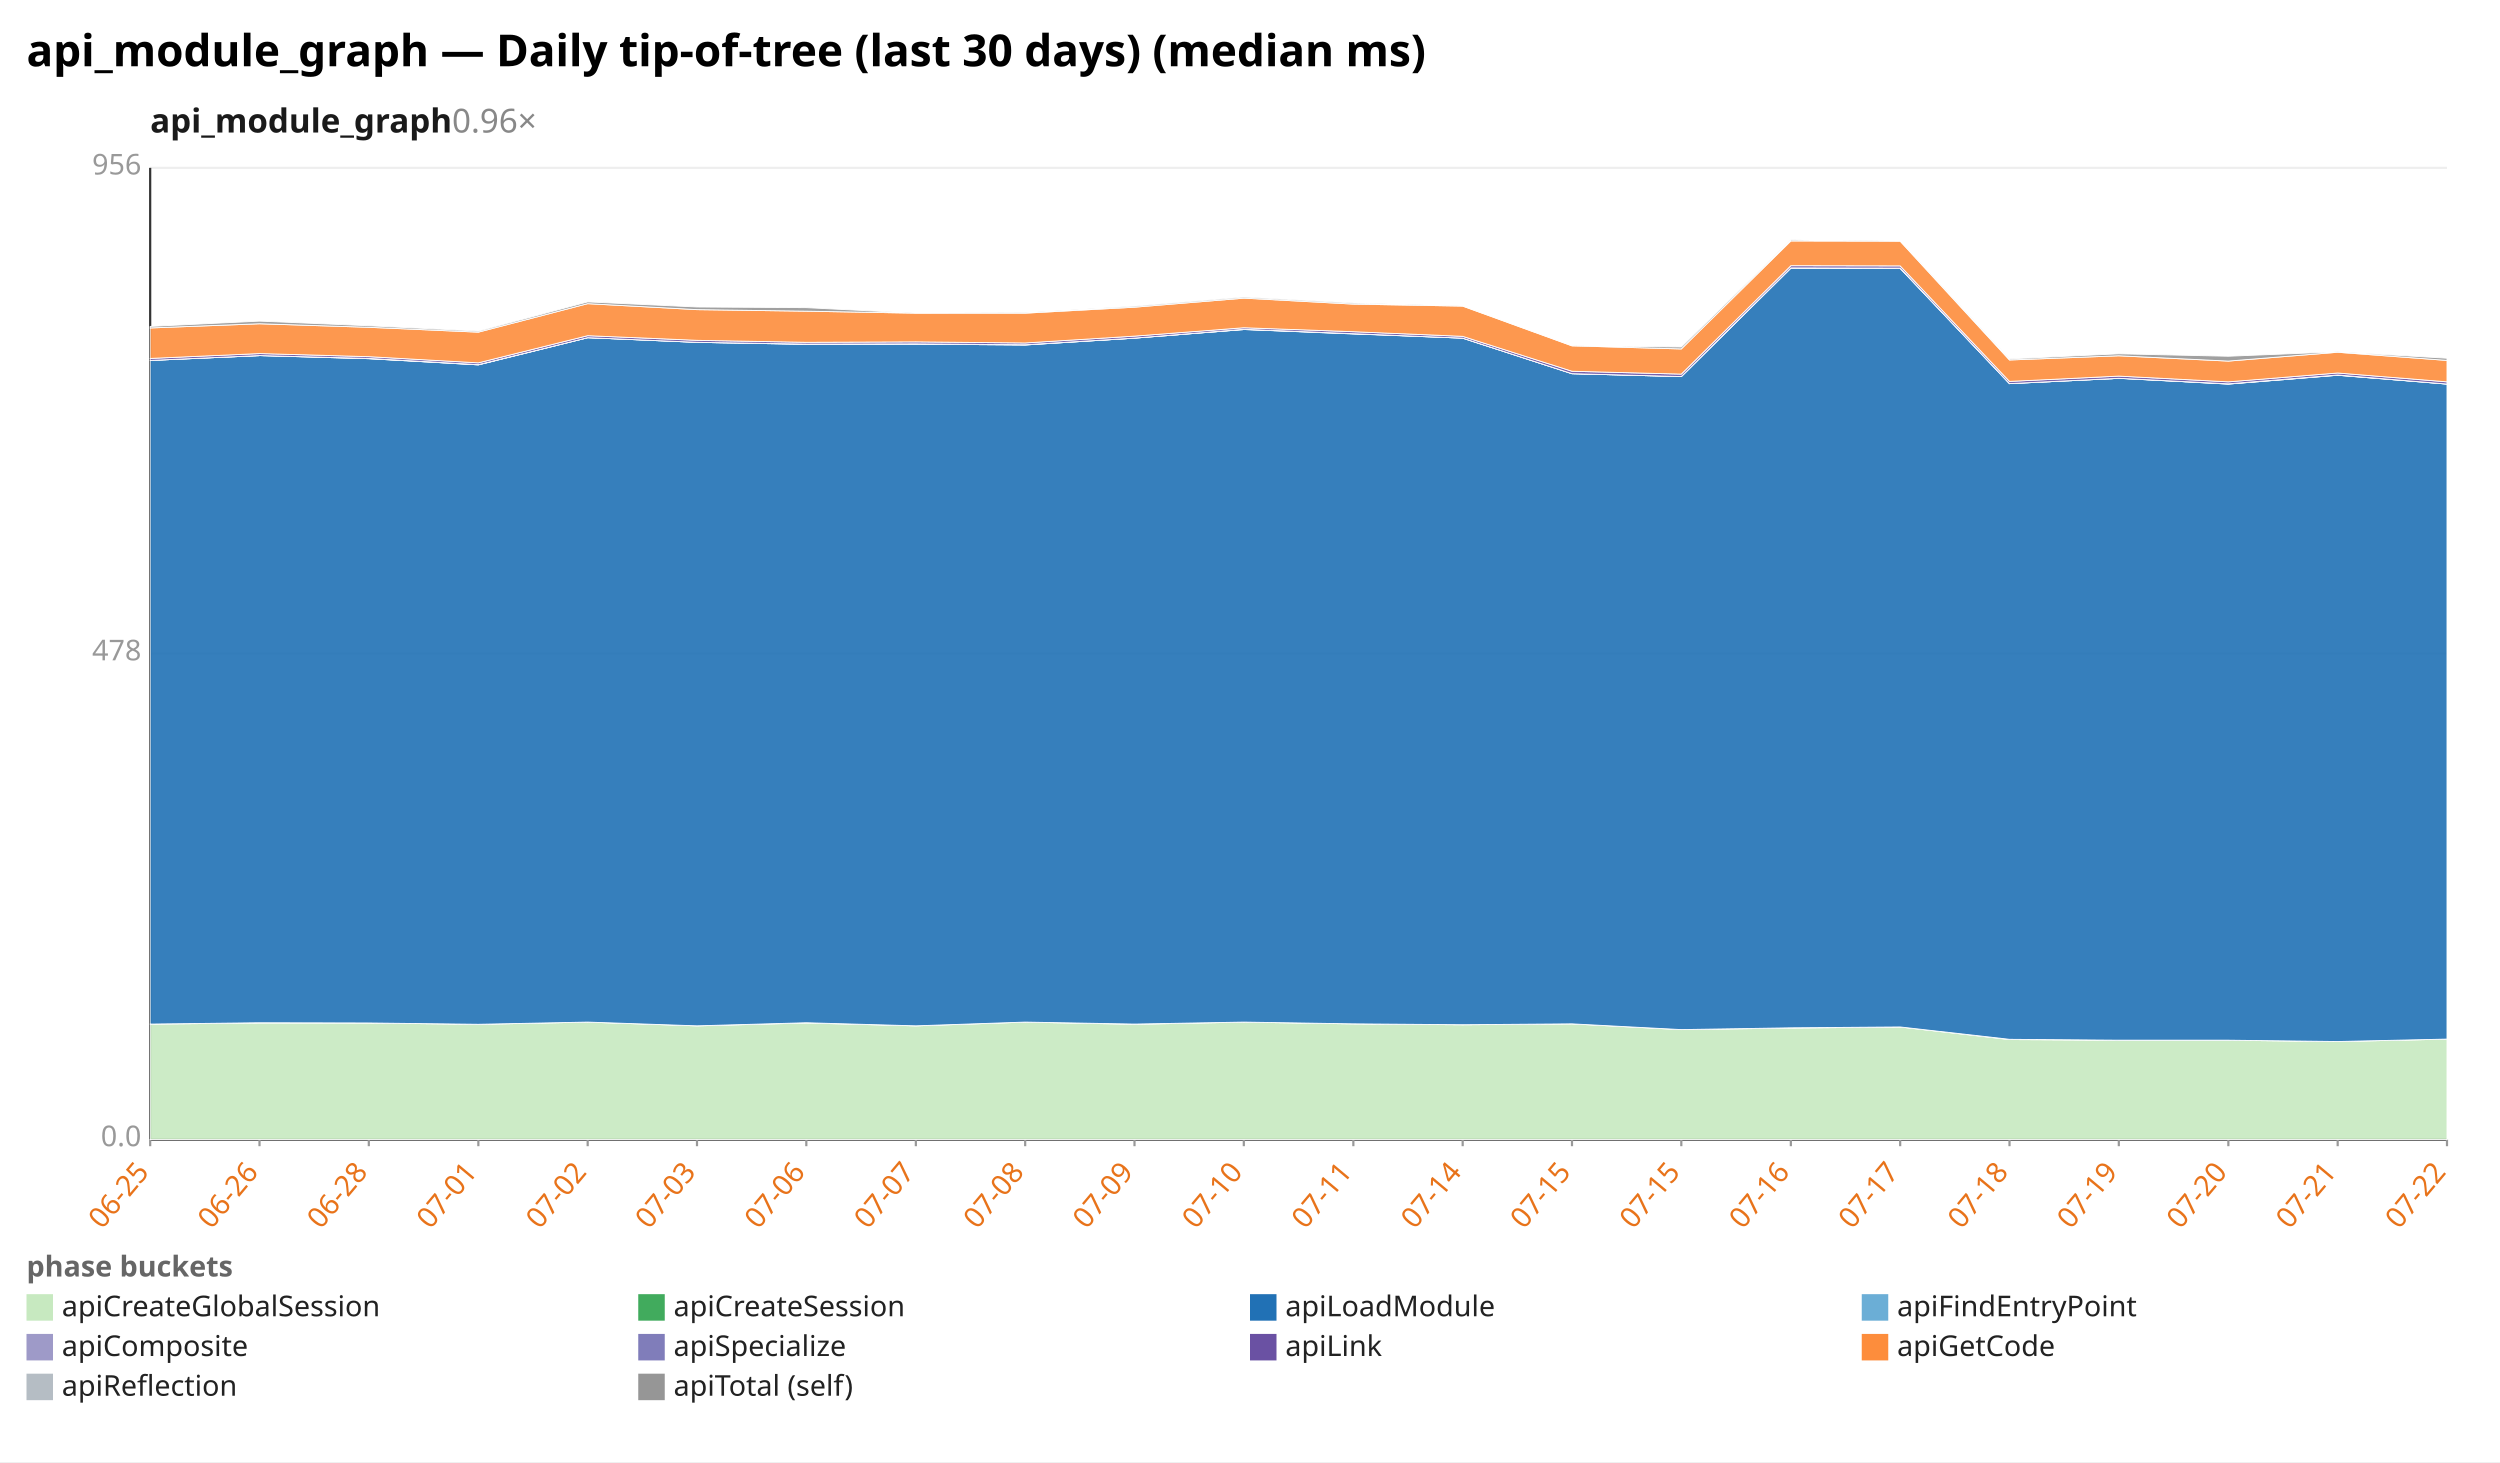
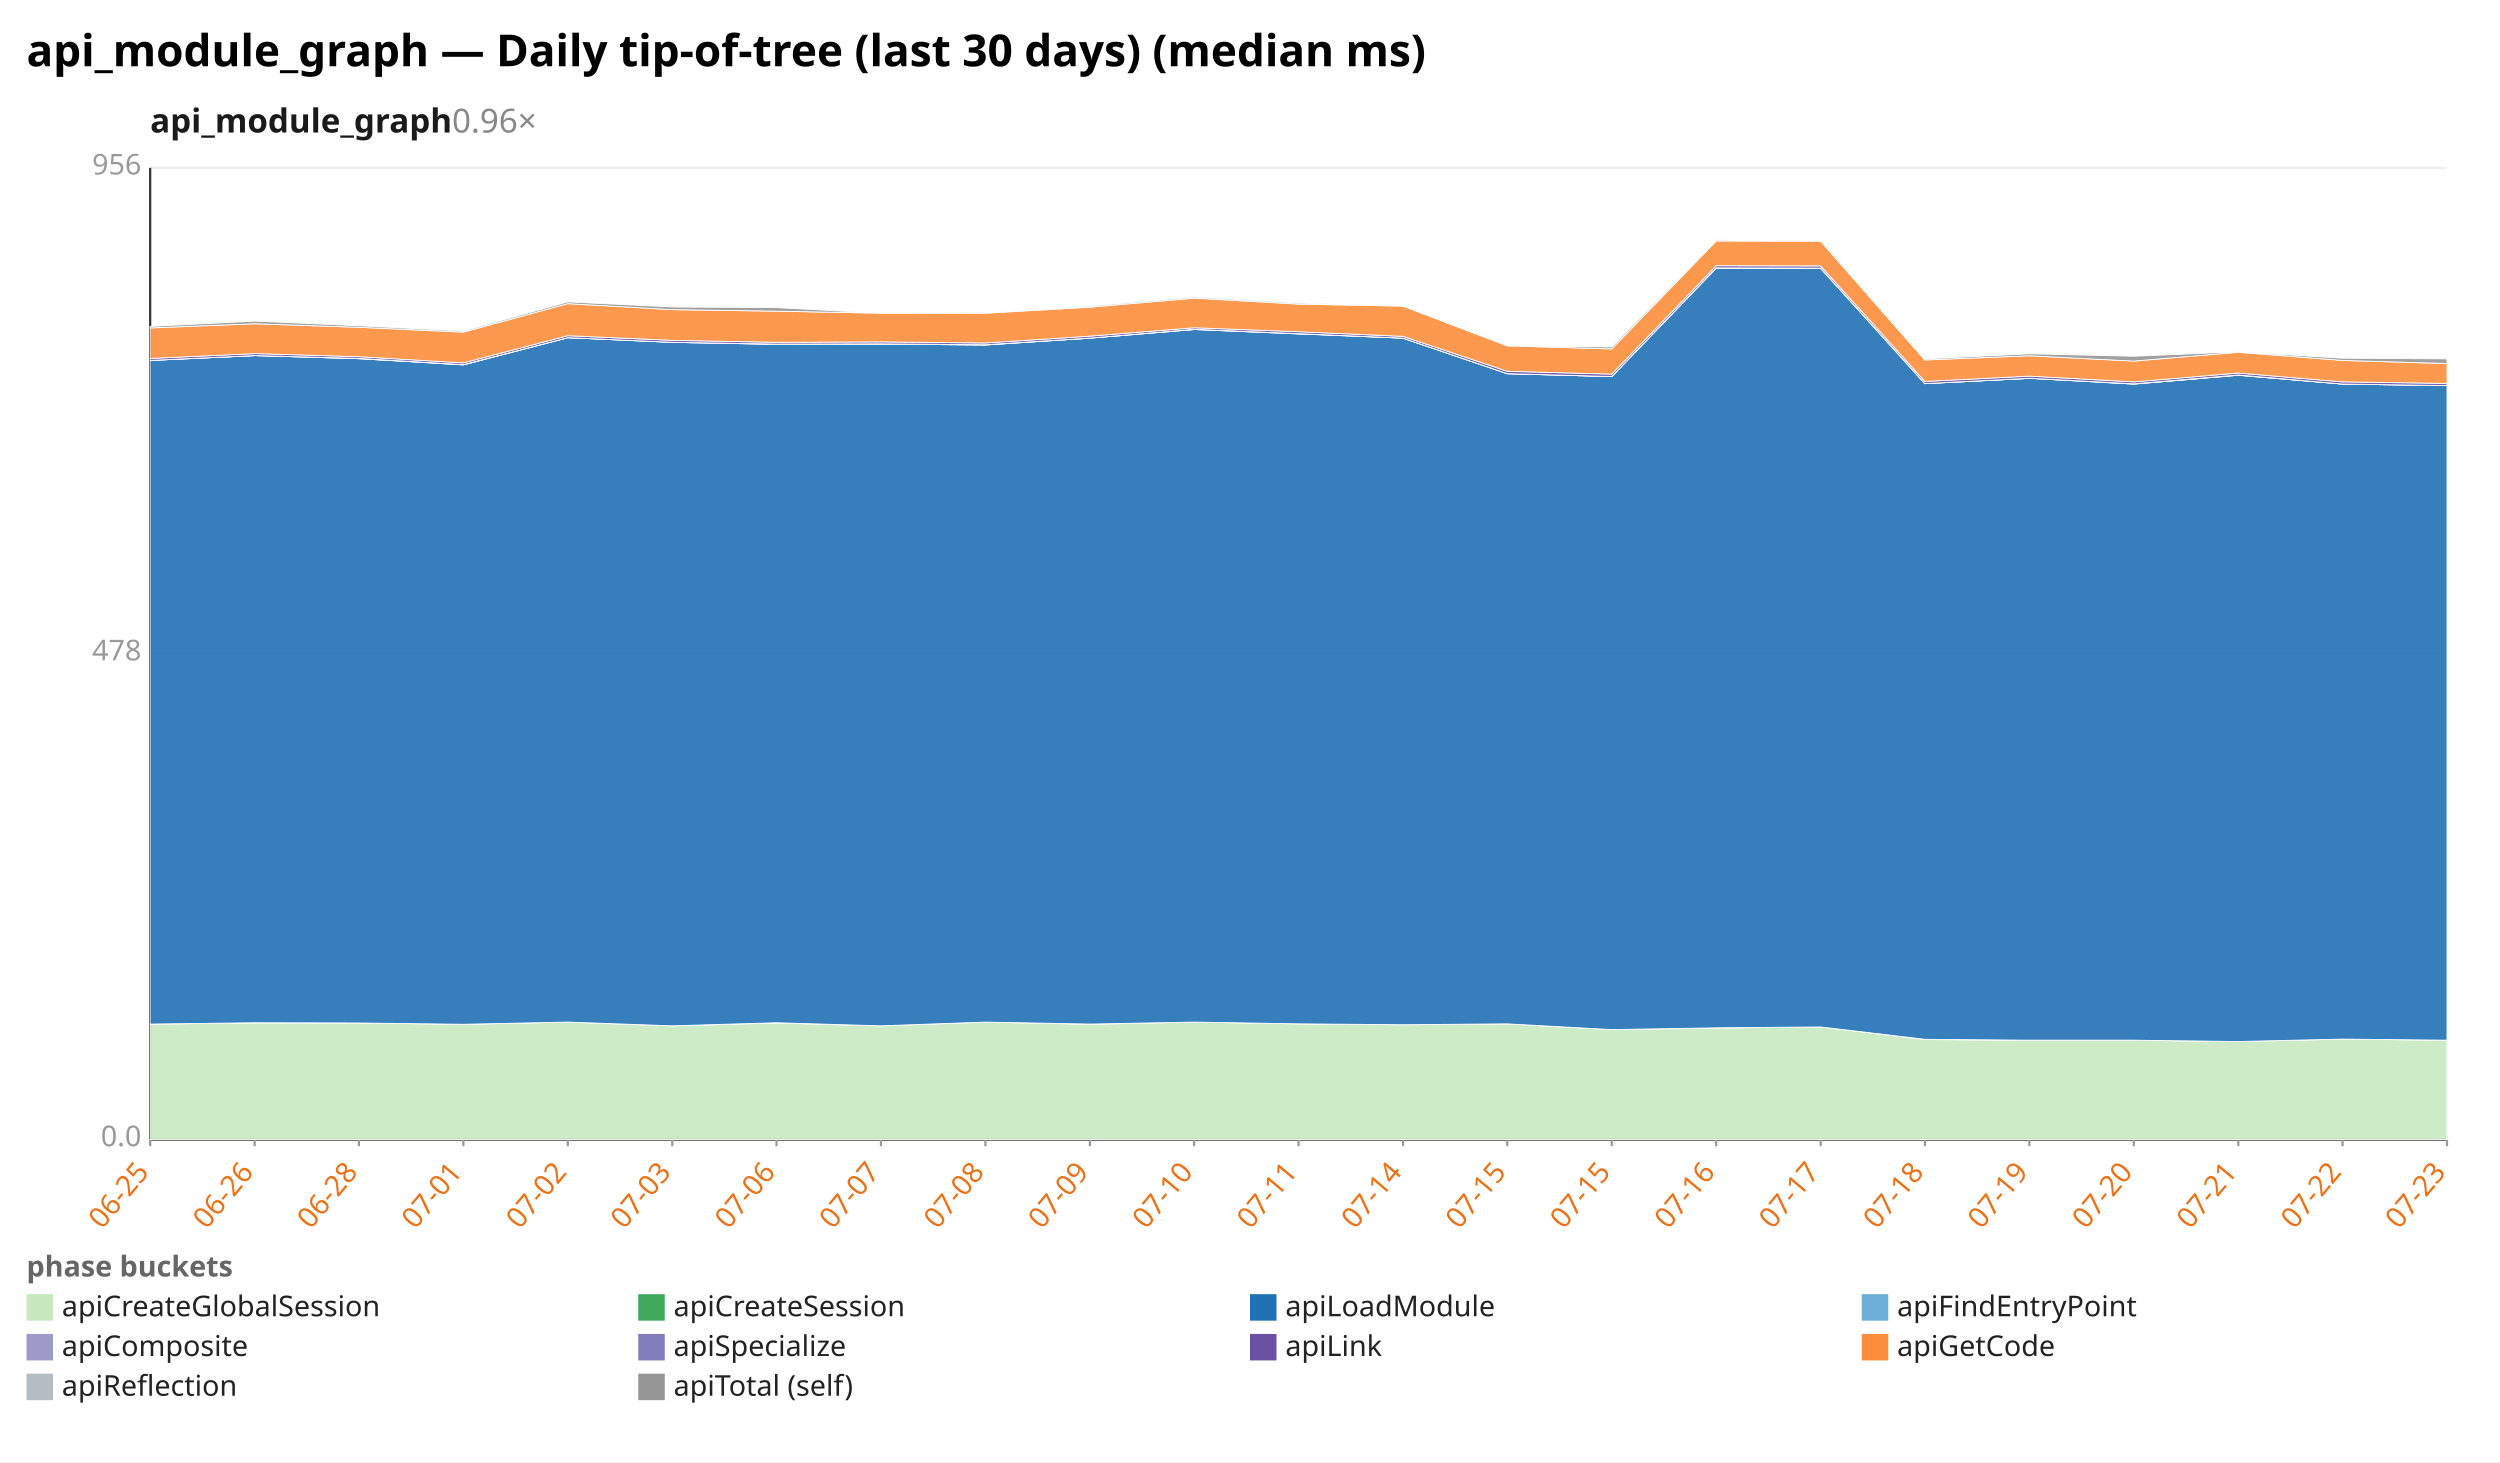
<svg xmlns="http://www.w3.org/2000/svg" width="1132" height="662" viewBox="0 0 1132 662" preserveAspectRatio="xMidYMid meet" font-family="sans-serif" font-size="13">
  <rect width="1132" height="662" fill="white" />
  <text x="12" y="30" font-size="20" font-weight="bold">api_module_graph — Daily tip-of-tree (last 30 days) (median ms)</text>
  <text x="68" y="60" font-size="15" font-weight="600" fill="#1a1a1a">api_module_graph<tspan fill="#888" font-weight="400" text-decoration="none">  0.96×</tspan>
  </text>
  <line x1="68.0" y1="516.0" x2="1108.0" y2="516.0" stroke="#eee" />
  <text x="64.0" y="519.0" text-anchor="end" fill="#999">0.0</text>
  <line x1="68.0" y1="296.0" x2="1108.0" y2="296.0" stroke="#eee" />
  <text x="64.0" y="299.0" text-anchor="end" fill="#999">478</text>
  <line x1="68.0" y1="76.0" x2="1108.0" y2="76.0" stroke="#eee" />
  <text x="64.0" y="79.0" text-anchor="end" fill="#999">956</text>
  <line x1="68.0" y1="76.0" x2="68.0" y2="516.0" stroke="#333" />
  <line x1="68.0" y1="516.0" x2="1108.0" y2="516.0" stroke="#333" />
  <line x1="68.0" y1="516.0" x2="68.0" y2="519.0" stroke="#999" />
  <text x="68.0" y="531.0" text-anchor="end" fill="#e8731a" transform="rotate(-50 68.0 531.0)">06-25</text>
-   <line x1="117.5" y1="516.0" x2="117.5" y2="519.0" stroke="#999" />
-   <text x="117.5" y="531.0" text-anchor="end" fill="#e8731a" transform="rotate(-50 117.5 531.0)">06-26</text>
-   <line x1="167.0" y1="516.0" x2="167.0" y2="519.0" stroke="#999" />
-   <text x="167.0" y="531.0" text-anchor="end" fill="#e8731a" transform="rotate(-50 167.0 531.0)">06-28</text>
-   <line x1="216.6" y1="516.0" x2="216.6" y2="519.0" stroke="#999" />
-   <text x="216.6" y="531.0" text-anchor="end" fill="#e8731a" transform="rotate(-50 216.6 531.0)">07-01</text>
-   <line x1="266.1" y1="516.0" x2="266.1" y2="519.0" stroke="#999" />
-   <text x="266.1" y="531.0" text-anchor="end" fill="#e8731a" transform="rotate(-50 266.1 531.0)">07-02</text>
-   <line x1="315.6" y1="516.0" x2="315.6" y2="519.0" stroke="#999" />
-   <text x="315.6" y="531.0" text-anchor="end" fill="#e8731a" transform="rotate(-50 315.6 531.0)">07-03</text>
-   <line x1="365.1" y1="516.0" x2="365.1" y2="519.0" stroke="#999" />
-   <text x="365.1" y="531.0" text-anchor="end" fill="#e8731a" transform="rotate(-50 365.1 531.0)">07-06</text>
-   <line x1="414.7" y1="516.0" x2="414.7" y2="519.0" stroke="#999" />
-   <text x="414.7" y="531.0" text-anchor="end" fill="#e8731a" transform="rotate(-50 414.7 531.0)">07-07</text>
-   <line x1="464.2" y1="516.0" x2="464.2" y2="519.0" stroke="#999" />
-   <text x="464.2" y="531.0" text-anchor="end" fill="#e8731a" transform="rotate(-50 464.2 531.0)">07-08</text>
-   <line x1="513.7" y1="516.0" x2="513.7" y2="519.0" stroke="#999" />
-   <text x="513.7" y="531.0" text-anchor="end" fill="#e8731a" transform="rotate(-50 513.7 531.0)">07-09</text>
-   <line x1="563.2" y1="516.0" x2="563.2" y2="519.0" stroke="#999" />
-   <text x="563.2" y="531.0" text-anchor="end" fill="#e8731a" transform="rotate(-50 563.2 531.0)">07-10</text>
-   <line x1="612.8" y1="516.0" x2="612.8" y2="519.0" stroke="#999" />
-   <text x="612.8" y="531.0" text-anchor="end" fill="#e8731a" transform="rotate(-50 612.8 531.0)">07-11</text>
-   <line x1="662.3" y1="516.0" x2="662.3" y2="519.0" stroke="#999" />
-   <text x="662.3" y="531.0" text-anchor="end" fill="#e8731a" transform="rotate(-50 662.3 531.0)">07-14</text>
-   <line x1="711.8" y1="516.0" x2="711.8" y2="519.0" stroke="#999" />
-   <text x="711.8" y="531.0" text-anchor="end" fill="#e8731a" transform="rotate(-50 711.8 531.0)">07-15</text>
-   <line x1="761.3" y1="516.0" x2="761.3" y2="519.0" stroke="#999" />
-   <text x="761.3" y="531.0" text-anchor="end" fill="#e8731a" transform="rotate(-50 761.3 531.0)">07-15</text>
-   <line x1="810.9" y1="516.0" x2="810.9" y2="519.0" stroke="#999" />
-   <text x="810.9" y="531.0" text-anchor="end" fill="#e8731a" transform="rotate(-50 810.9 531.0)">07-16</text>
-   <line x1="860.4" y1="516.0" x2="860.4" y2="519.0" stroke="#999" />
-   <text x="860.4" y="531.0" text-anchor="end" fill="#e8731a" transform="rotate(-50 860.4 531.0)">07-17</text>
-   <line x1="909.9" y1="516.0" x2="909.9" y2="519.0" stroke="#999" />
-   <text x="909.9" y="531.0" text-anchor="end" fill="#e8731a" transform="rotate(-50 909.9 531.0)">07-18</text>
-   <line x1="959.4" y1="516.0" x2="959.4" y2="519.0" stroke="#999" />
-   <text x="959.4" y="531.0" text-anchor="end" fill="#e8731a" transform="rotate(-50 959.4 531.0)">07-19</text>
-   <line x1="1009.0" y1="516.0" x2="1009.0" y2="519.0" stroke="#999" />
-   <text x="1009.0" y="531.0" text-anchor="end" fill="#e8731a" transform="rotate(-50 1009.0 531.0)">07-20</text>
-   <line x1="1058.5" y1="516.0" x2="1058.5" y2="519.0" stroke="#999" />
-   <text x="1058.5" y="531.0" text-anchor="end" fill="#e8731a" transform="rotate(-50 1058.5 531.0)">07-21</text>
+   <line x1="115.3" y1="516.0" x2="115.3" y2="519.0" stroke="#999" />
+   <text x="115.3" y="531.0" text-anchor="end" fill="#e8731a" transform="rotate(-50 115.3 531.0)">06-26</text>
+   <line x1="162.5" y1="516.0" x2="162.5" y2="519.0" stroke="#999" />
+   <text x="162.5" y="531.0" text-anchor="end" fill="#e8731a" transform="rotate(-50 162.5 531.0)">06-28</text>
+   <line x1="209.8" y1="516.0" x2="209.8" y2="519.0" stroke="#999" />
+   <text x="209.8" y="531.0" text-anchor="end" fill="#e8731a" transform="rotate(-50 209.8 531.0)">07-01</text>
+   <line x1="257.1" y1="516.0" x2="257.1" y2="519.0" stroke="#999" />
+   <text x="257.1" y="531.0" text-anchor="end" fill="#e8731a" transform="rotate(-50 257.1 531.0)">07-02</text>
+   <line x1="304.4" y1="516.0" x2="304.4" y2="519.0" stroke="#999" />
+   <text x="304.4" y="531.0" text-anchor="end" fill="#e8731a" transform="rotate(-50 304.4 531.0)">07-03</text>
+   <line x1="351.6" y1="516.0" x2="351.6" y2="519.0" stroke="#999" />
+   <text x="351.6" y="531.0" text-anchor="end" fill="#e8731a" transform="rotate(-50 351.6 531.0)">07-06</text>
+   <line x1="398.9" y1="516.0" x2="398.9" y2="519.0" stroke="#999" />
+   <text x="398.9" y="531.0" text-anchor="end" fill="#e8731a" transform="rotate(-50 398.9 531.0)">07-07</text>
+   <line x1="446.2" y1="516.0" x2="446.2" y2="519.0" stroke="#999" />
+   <text x="446.2" y="531.0" text-anchor="end" fill="#e8731a" transform="rotate(-50 446.2 531.0)">07-08</text>
+   <line x1="493.5" y1="516.0" x2="493.5" y2="519.0" stroke="#999" />
+   <text x="493.5" y="531.0" text-anchor="end" fill="#e8731a" transform="rotate(-50 493.5 531.0)">07-09</text>
+   <line x1="540.7" y1="516.0" x2="540.7" y2="519.0" stroke="#999" />
+   <text x="540.7" y="531.0" text-anchor="end" fill="#e8731a" transform="rotate(-50 540.7 531.0)">07-10</text>
+   <line x1="588.0" y1="516.0" x2="588.0" y2="519.0" stroke="#999" />
+   <text x="588.0" y="531.0" text-anchor="end" fill="#e8731a" transform="rotate(-50 588.0 531.0)">07-11</text>
+   <line x1="635.3" y1="516.0" x2="635.3" y2="519.0" stroke="#999" />
+   <text x="635.3" y="531.0" text-anchor="end" fill="#e8731a" transform="rotate(-50 635.3 531.0)">07-14</text>
+   <line x1="682.5" y1="516.0" x2="682.5" y2="519.0" stroke="#999" />
+   <text x="682.5" y="531.0" text-anchor="end" fill="#e8731a" transform="rotate(-50 682.5 531.0)">07-15</text>
+   <line x1="729.8" y1="516.0" x2="729.8" y2="519.0" stroke="#999" />
+   <text x="729.8" y="531.0" text-anchor="end" fill="#e8731a" transform="rotate(-50 729.8 531.0)">07-15</text>
+   <line x1="777.1" y1="516.0" x2="777.1" y2="519.0" stroke="#999" />
+   <text x="777.1" y="531.0" text-anchor="end" fill="#e8731a" transform="rotate(-50 777.1 531.0)">07-16</text>
+   <line x1="824.4" y1="516.0" x2="824.4" y2="519.0" stroke="#999" />
+   <text x="824.4" y="531.0" text-anchor="end" fill="#e8731a" transform="rotate(-50 824.4 531.0)">07-17</text>
+   <line x1="871.6" y1="516.0" x2="871.6" y2="519.0" stroke="#999" />
+   <text x="871.6" y="531.0" text-anchor="end" fill="#e8731a" transform="rotate(-50 871.6 531.0)">07-18</text>
+   <line x1="918.9" y1="516.0" x2="918.9" y2="519.0" stroke="#999" />
+   <text x="918.9" y="531.0" text-anchor="end" fill="#e8731a" transform="rotate(-50 918.9 531.0)">07-19</text>
+   <line x1="966.2" y1="516.0" x2="966.2" y2="519.0" stroke="#999" />
+   <text x="966.2" y="531.0" text-anchor="end" fill="#e8731a" transform="rotate(-50 966.2 531.0)">07-20</text>
+   <line x1="1013.5" y1="516.0" x2="1013.5" y2="519.0" stroke="#999" />
+   <text x="1013.5" y="531.0" text-anchor="end" fill="#e8731a" transform="rotate(-50 1013.5 531.0)">07-21</text>
+   <line x1="1060.7" y1="516.0" x2="1060.7" y2="519.0" stroke="#999" />
+   <text x="1060.7" y="531.0" text-anchor="end" fill="#e8731a" transform="rotate(-50 1060.7 531.0)">07-22</text>
  <line x1="1108.0" y1="516.0" x2="1108.0" y2="519.0" stroke="#999" />
-   <text x="1108.0" y="531.0" text-anchor="end" fill="#e8731a" transform="rotate(-50 1108.0 531.0)">07-22</text>
-   <polygon points="68.0,463.7 117.5,463.2 167.0,463.2 216.6,463.8 266.1,462.8 315.6,464.5 365.1,463.2 414.7,464.5 464.2,462.8 513.7,463.8 563.2,462.8 612.8,463.6 662.3,464.0 711.8,463.6 761.3,466.2 810.9,465.5 860.4,465.0 909.9,470.7 959.4,471.0 1009.0,471.0 1058.5,471.6 1108.0,470.5 1108.0,516.0 1058.5,516.0 1009.0,516.0 959.4,516.0 909.9,516.0 860.4,516.0 810.9,516.0 761.3,516.0 711.8,516.0 662.3,516.0 612.8,516.0 563.2,516.0 513.7,516.0 464.2,516.0 414.7,516.0 365.1,516.0 315.6,516.0 266.1,516.0 216.6,516.0 167.0,516.0 117.5,516.0 68.0,516.0" fill="#c7e9c0" fill-opacity="0.9" stroke="#fff" stroke-width="0.4" />
-   <polygon points="68.0,463.7 117.5,463.1 167.0,463.2 216.6,463.8 266.1,462.8 315.6,464.5 365.1,463.1 414.7,464.5 464.2,462.8 513.7,463.7 563.2,462.8 612.8,463.6 662.3,464.0 711.8,463.6 761.3,466.2 810.9,465.4 860.4,465.0 909.9,470.6 959.4,471.0 1009.0,471.0 1058.5,471.6 1108.0,470.5 1108.0,470.5 1058.5,471.6 1009.0,471.0 959.4,471.0 909.9,470.7 860.4,465.0 810.9,465.5 761.3,466.2 711.8,463.6 662.3,464.0 612.8,463.6 563.2,462.8 513.7,463.8 464.2,462.8 414.7,464.5 365.1,463.2 315.6,464.5 266.1,462.8 216.6,463.8 167.0,463.2 117.5,463.2 68.0,463.7" fill="#41ab5d" fill-opacity="0.9" stroke="#fff" stroke-width="0.4" />
-   <polygon points="68.0,163.2 117.5,161.0 167.0,162.4 216.6,165.2 266.1,152.9 315.6,155.0 365.1,155.9 414.7,155.8 464.2,156.2 513.7,153.1 563.2,149.2 612.8,151.2 662.3,153.1 711.8,169.2 761.3,170.5 810.9,121.4 860.4,121.5 909.9,173.7 959.4,171.3 1009.0,173.9 1058.5,169.9 1108.0,173.9 1108.0,470.5 1058.5,471.6 1009.0,471.0 959.4,471.0 909.9,470.6 860.4,465.0 810.9,465.4 761.3,466.2 711.8,463.6 662.3,464.0 612.8,463.6 563.2,462.8 513.7,463.7 464.2,462.8 414.7,464.5 365.1,463.1 315.6,464.5 266.1,462.8 216.6,463.8 167.0,463.2 117.5,463.1 68.0,463.7" fill="#2171b5" fill-opacity="0.9" stroke="#fff" stroke-width="0.4" />
-   <polygon points="68.0,163.2 117.5,161.0 167.0,162.4 216.6,165.2 266.1,152.9 315.6,155.0 365.1,155.9 414.7,155.8 464.2,156.2 513.7,153.1 563.2,149.2 612.8,151.1 662.3,153.1 711.8,169.2 761.3,170.5 810.9,121.4 860.4,121.5 909.9,173.7 959.4,171.3 1009.0,173.9 1058.5,169.9 1108.0,173.9 1108.0,173.9 1058.5,169.9 1009.0,173.9 959.4,171.3 909.9,173.7 860.4,121.5 810.9,121.4 761.3,170.5 711.8,169.2 662.3,153.1 612.8,151.2 563.2,149.2 513.7,153.1 464.2,156.2 414.7,155.8 365.1,155.9 315.6,155.0 266.1,152.9 216.6,165.2 167.0,162.4 117.5,161.0 68.0,163.2" fill="#6baed6" fill-opacity="0.9" stroke="#fff" stroke-width="0.4" />
-   <polygon points="68.0,163.2 117.5,161.0 167.0,162.3 216.6,165.1 266.1,152.9 315.6,155.0 365.1,155.8 414.7,155.7 464.2,156.1 513.7,153.1 563.2,149.1 612.8,151.1 662.3,153.1 711.8,169.2 761.3,170.5 810.9,121.3 860.4,121.4 909.9,173.7 959.4,171.3 1009.0,173.8 1058.5,169.8 1108.0,173.9 1108.0,173.9 1058.5,169.9 1009.0,173.9 959.4,171.3 909.9,173.7 860.4,121.5 810.9,121.4 761.3,170.5 711.8,169.2 662.3,153.1 612.8,151.1 563.2,149.2 513.7,153.1 464.2,156.2 414.7,155.8 365.1,155.9 315.6,155.0 266.1,152.9 216.6,165.2 167.0,162.4 117.5,161.0 68.0,163.2" fill="#9e9ac8" fill-opacity="0.9" stroke="#fff" stroke-width="0.4" />
-   <polygon points="68.0,162.3 117.5,160.1 167.0,161.5 216.6,164.3 266.1,152.0 315.6,154.1 365.1,155.0 414.7,154.8 464.2,155.3 513.7,152.2 563.2,148.4 612.8,150.2 662.3,152.3 711.8,168.1 761.3,169.4 810.9,120.3 860.4,120.4 909.9,172.7 959.4,170.3 1009.0,172.9 1058.5,168.9 1108.0,172.9 1108.0,173.9 1058.5,169.8 1009.0,173.8 959.4,171.3 909.9,173.7 860.4,121.4 810.9,121.3 761.3,170.5 711.8,169.2 662.3,153.1 612.8,151.1 563.2,149.1 513.7,153.1 464.2,156.1 414.7,155.7 365.1,155.8 315.6,155.0 266.1,152.9 216.6,165.1 167.0,162.3 117.5,161.0 68.0,163.2" fill="#6a51a3" fill-opacity="0.9" stroke="#fff" stroke-width="0.4" />
-   <polygon points="68.0,148.5 117.5,146.6 167.0,148.2 216.6,150.4 266.1,137.5 315.6,140.2 365.1,140.9 414.7,141.8 464.2,141.8 513.7,139.1 563.2,135.0 612.8,137.7 662.3,138.6 711.8,156.6 761.3,158.0 810.9,109.1 860.4,109.2 909.9,163.0 959.4,161.1 1009.0,163.5 1058.5,159.5 1108.0,163.2 1108.0,172.9 1058.5,168.9 1009.0,172.9 959.4,170.3 909.9,172.7 860.4,120.4 810.9,120.3 761.3,169.4 711.8,168.1 662.3,152.3 612.8,150.2 563.2,148.4 513.7,152.2 464.2,155.3 414.7,154.8 365.1,155.0 315.6,154.1 266.1,152.0 216.6,164.3 167.0,161.5 117.5,160.1 68.0,162.3" fill="#fd8d3c" fill-opacity="0.9" stroke="#fff" stroke-width="0.4" />
-   <polygon points="68.0,147.8 117.5,145.4 167.0,147.5 216.6,149.9 266.1,136.7 315.6,139.0 365.1,139.3 414.7,141.8 464.2,141.6 513.7,138.6 563.2,134.5 612.8,137.2 662.3,138.6 711.8,156.6 761.3,157.1 810.9,108.6 860.4,109.2 909.9,162.5 959.4,160.2 1009.0,161.3 1058.5,159.3 1108.0,162.2 1108.0,163.2 1058.5,159.5 1009.0,163.5 959.4,161.1 909.9,163.0 860.4,109.2 810.9,109.1 761.3,158.0 711.8,156.6 662.3,138.6 612.8,137.7 563.2,135.0 513.7,139.1 464.2,141.8 414.7,141.8 365.1,140.9 315.6,140.2 266.1,137.5 216.6,150.4 167.0,148.2 117.5,146.6 68.0,148.5" fill="#969696" fill-opacity="0.9" stroke="#fff" stroke-width="0.4" />
+   <text x="1108.0" y="531.0" text-anchor="end" fill="#e8731a" transform="rotate(-50 1108.0 531.0)">07-23</text>
+   <polygon points="68.0,463.7 115.3,463.2 162.5,463.2 209.8,463.8 257.1,462.8 304.4,464.5 351.6,463.2 398.9,464.5 446.2,462.8 493.5,463.8 540.7,462.8 588.0,463.6 635.3,464.0 682.5,463.6 729.8,466.2 777.1,465.5 824.4,465.0 871.6,470.7 918.9,471.0 966.2,471.0 1013.5,471.6 1060.7,470.5 1108.0,471.0 1108.0,516.0 1060.7,516.0 1013.5,516.0 966.2,516.0 918.9,516.0 871.6,516.0 824.4,516.0 777.1,516.0 729.8,516.0 682.5,516.0 635.3,516.0 588.0,516.0 540.7,516.0 493.5,516.0 446.2,516.0 398.9,516.0 351.6,516.0 304.4,516.0 257.1,516.0 209.8,516.0 162.5,516.0 115.3,516.0 68.0,516.0" fill="#c7e9c0" fill-opacity="0.9" stroke="#fff" stroke-width="0.4" />
+   <polygon points="68.0,463.7 115.3,463.1 162.5,463.2 209.8,463.8 257.1,462.8 304.4,464.5 351.6,463.1 398.9,464.5 446.2,462.8 493.5,463.7 540.7,462.8 588.0,463.6 635.3,464.0 682.5,463.6 729.8,466.2 777.1,465.4 824.4,465.0 871.6,470.6 918.9,471.0 966.2,471.0 1013.5,471.6 1060.7,470.5 1108.0,471.0 1108.0,471.0 1060.7,470.5 1013.5,471.6 966.2,471.0 918.9,471.0 871.6,470.7 824.4,465.0 777.1,465.5 729.8,466.2 682.5,463.6 635.3,464.0 588.0,463.6 540.7,462.8 493.5,463.8 446.2,462.8 398.9,464.5 351.6,463.2 304.4,464.5 257.1,462.8 209.8,463.8 162.5,463.2 115.3,463.2 68.0,463.7" fill="#41ab5d" fill-opacity="0.9" stroke="#fff" stroke-width="0.4" />
+   <polygon points="68.0,163.2 115.3,161.0 162.5,162.4 209.8,165.2 257.1,152.9 304.4,155.0 351.6,155.9 398.9,155.8 446.2,156.2 493.5,153.1 540.7,149.2 588.0,151.2 635.3,153.1 682.5,169.2 729.8,170.5 777.1,121.4 824.4,121.5 871.6,173.7 918.9,171.3 966.2,173.9 1013.5,169.9 1060.7,173.9 1108.0,174.6 1108.0,471.0 1060.7,470.5 1013.5,471.6 966.2,471.0 918.9,471.0 871.6,470.6 824.4,465.0 777.1,465.4 729.8,466.2 682.5,463.6 635.3,464.0 588.0,463.6 540.7,462.8 493.5,463.7 446.2,462.8 398.9,464.5 351.6,463.1 304.4,464.5 257.1,462.8 209.8,463.8 162.5,463.2 115.3,463.1 68.0,463.7" fill="#2171b5" fill-opacity="0.9" stroke="#fff" stroke-width="0.4" />
+   <polygon points="68.0,163.2 115.3,161.0 162.5,162.4 209.8,165.2 257.1,152.9 304.4,155.0 351.6,155.9 398.9,155.8 446.2,156.2 493.5,153.1 540.7,149.2 588.0,151.1 635.3,153.1 682.5,169.2 729.8,170.5 777.1,121.4 824.4,121.5 871.6,173.7 918.9,171.3 966.2,173.9 1013.5,169.9 1060.7,173.9 1108.0,174.6 1108.0,174.6 1060.7,173.9 1013.5,169.9 966.2,173.9 918.9,171.3 871.6,173.7 824.4,121.5 777.1,121.4 729.8,170.5 682.5,169.2 635.3,153.1 588.0,151.2 540.7,149.2 493.5,153.1 446.2,156.2 398.9,155.8 351.6,155.9 304.4,155.0 257.1,152.9 209.8,165.2 162.5,162.4 115.3,161.0 68.0,163.2" fill="#6baed6" fill-opacity="0.9" stroke="#fff" stroke-width="0.4" />
+   <polygon points="68.0,163.2 115.3,161.0 162.5,162.3 209.8,165.1 257.1,152.9 304.4,155.0 351.6,155.8 398.9,155.7 446.2,156.1 493.5,153.1 540.7,149.1 588.0,151.1 635.3,153.1 682.5,169.2 729.8,170.5 777.1,121.3 824.4,121.4 871.6,173.7 918.9,171.3 966.2,173.8 1013.5,169.8 1060.7,173.9 1108.0,174.6 1108.0,174.6 1060.7,173.9 1013.5,169.9 966.2,173.9 918.9,171.3 871.6,173.7 824.4,121.5 777.1,121.4 729.8,170.5 682.5,169.2 635.3,153.1 588.0,151.1 540.7,149.2 493.5,153.1 446.2,156.2 398.9,155.8 351.6,155.9 304.4,155.0 257.1,152.9 209.8,165.2 162.5,162.4 115.3,161.0 68.0,163.2" fill="#9e9ac8" fill-opacity="0.9" stroke="#fff" stroke-width="0.4" />
+   <polygon points="68.0,162.3 115.3,160.1 162.5,161.5 209.8,164.3 257.1,152.0 304.4,154.1 351.6,155.0 398.9,154.8 446.2,155.3 493.5,152.2 540.7,148.4 588.0,150.2 635.3,152.3 682.5,168.1 729.8,169.4 777.1,120.3 824.4,120.4 871.6,172.7 918.9,170.3 966.2,172.9 1013.5,168.9 1060.7,172.9 1108.0,173.6 1108.0,174.6 1060.7,173.9 1013.5,169.8 966.2,173.8 918.9,171.3 871.6,173.7 824.4,121.4 777.1,121.3 729.8,170.5 682.5,169.2 635.3,153.1 588.0,151.1 540.7,149.1 493.5,153.1 446.2,156.1 398.9,155.7 351.6,155.8 304.4,155.0 257.1,152.9 209.8,165.1 162.5,162.3 115.3,161.0 68.0,163.2" fill="#6a51a3" fill-opacity="0.9" stroke="#fff" stroke-width="0.4" />
+   <polygon points="68.0,148.5 115.3,146.6 162.5,148.2 209.8,150.4 257.1,137.5 304.4,140.2 351.6,140.9 398.9,141.8 446.2,141.8 493.5,139.1 540.7,135.0 588.0,137.7 635.3,138.6 682.5,156.6 729.8,158.0 777.1,109.1 824.4,109.2 871.6,163.0 918.9,161.1 966.2,163.5 1013.5,159.5 1060.7,163.2 1108.0,164.6 1108.0,173.6 1060.7,172.9 1013.5,168.9 966.2,172.9 918.9,170.3 871.6,172.7 824.4,120.4 777.1,120.3 729.8,169.4 682.5,168.1 635.3,152.3 588.0,150.2 540.7,148.4 493.5,152.2 446.2,155.3 398.9,154.8 351.6,155.0 304.4,154.1 257.1,152.0 209.8,164.3 162.5,161.5 115.3,160.1 68.0,162.3" fill="#fd8d3c" fill-opacity="0.9" stroke="#fff" stroke-width="0.4" />
+   <polygon points="68.0,147.8 115.3,145.4 162.5,147.5 209.8,149.9 257.1,136.7 304.4,139.0 351.6,139.3 398.9,141.8 446.2,141.6 493.5,138.6 540.7,134.5 588.0,137.2 635.3,138.6 682.5,156.6 729.8,157.1 777.1,108.6 824.4,109.2 871.6,162.5 918.9,160.2 966.2,161.3 1013.5,159.3 1060.7,162.2 1108.0,162.5 1108.0,164.6 1060.7,163.2 1013.5,159.5 966.2,163.5 918.9,161.1 871.6,163.0 824.4,109.2 777.1,109.1 729.8,158.0 682.5,156.6 635.3,138.6 588.0,137.7 540.7,135.0 493.5,139.1 446.2,141.8 398.9,141.8 351.6,140.9 304.4,140.2 257.1,137.5 209.8,150.4 162.5,148.2 115.3,146.6 68.0,148.5" fill="#969696" fill-opacity="0.9" stroke="#fff" stroke-width="0.4" />
  <text x="12" y="578" fill="#666" font-weight="600">phase buckets</text>
  <rect x="12" y="586" width="12" height="12" fill="#c7e9c0" />
  <text x="28" y="596" fill="#222">apiCreateGlobalSession</text>
  <rect x="289" y="586" width="12" height="12" fill="#41ab5d" />
  <text x="305" y="596" fill="#222">apiCreateSession</text>
  <rect x="566" y="586" width="12" height="12" fill="#2171b5" />
  <text x="582" y="596" fill="#222">apiLoadModule</text>
  <rect x="843" y="586" width="12" height="12" fill="#6baed6" />
  <text x="859" y="596" fill="#222">apiFindEntryPoint</text>
  <rect x="12" y="604" width="12" height="12" fill="#9e9ac8" />
  <text x="28" y="614" fill="#222">apiComposite</text>
  <rect x="289" y="604" width="12" height="12" fill="#807dba" />
  <text x="305" y="614" fill="#222">apiSpecialize</text>
  <rect x="566" y="604" width="12" height="12" fill="#6a51a3" />
  <text x="582" y="614" fill="#222">apiLink</text>
  <rect x="843" y="604" width="12" height="12" fill="#fd8d3c" />
  <text x="859" y="614" fill="#222">apiGetCode</text>
  <rect x="12" y="622" width="12" height="12" fill="#b5bdc4" />
  <text x="28" y="632" fill="#222">apiReflection</text>
  <rect x="289" y="622" width="12" height="12" fill="#969696" />
  <text x="305" y="632" fill="#222">apiTotal (self)</text>
</svg>
